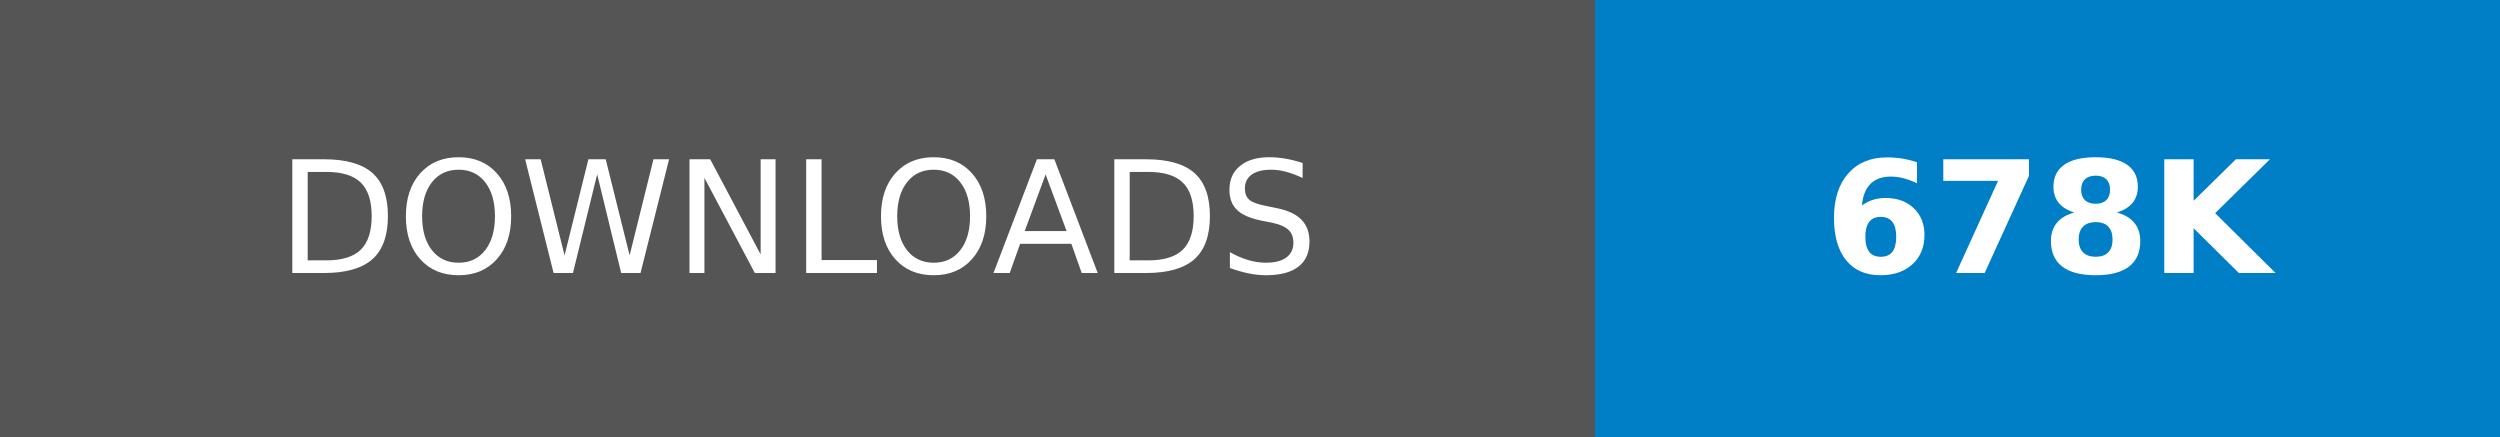
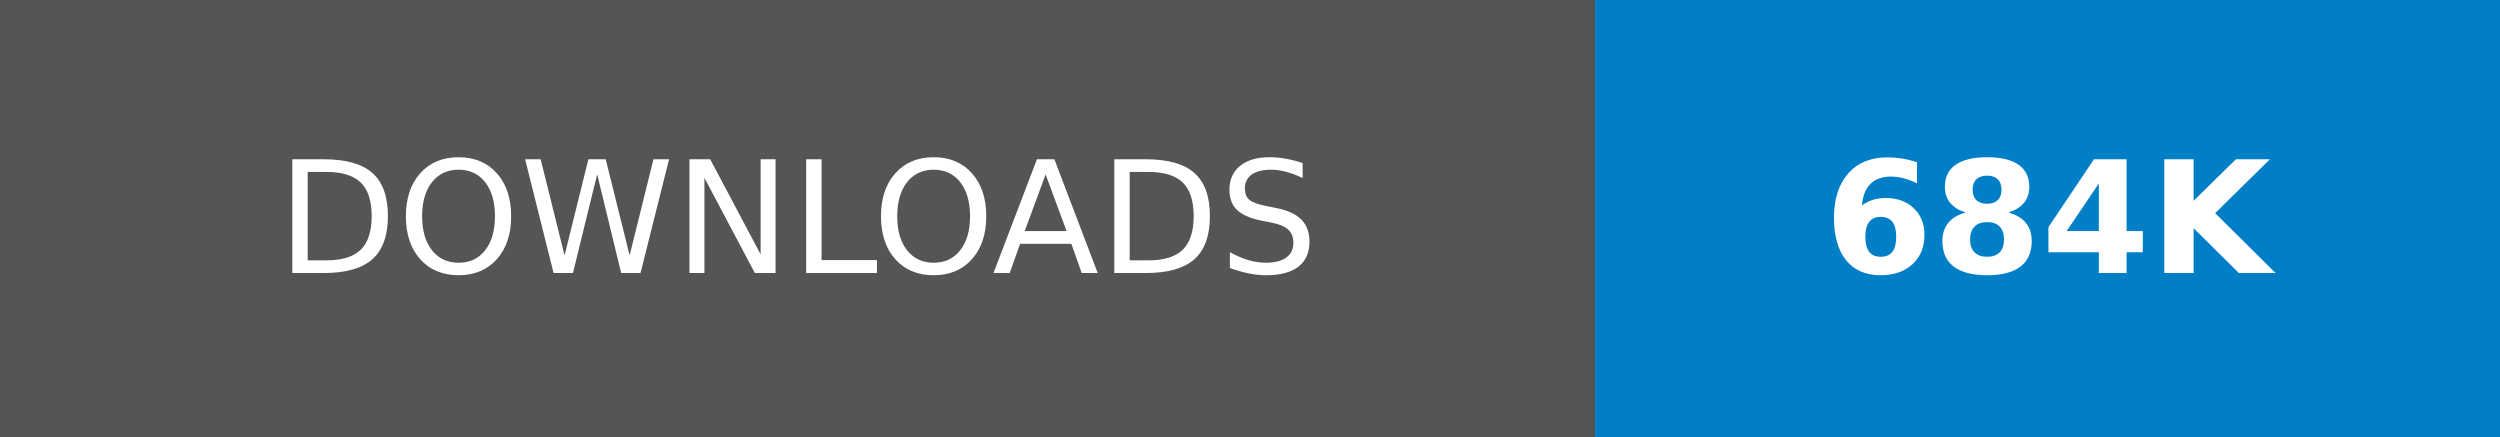
- <svg xmlns="http://www.w3.org/2000/svg" width="160.25" height="28" role="img" aria-label="DOWNLOADS: 678K">
+ <svg xmlns="http://www.w3.org/2000/svg" width="160.25" height="28" role="img" aria-label="DOWNLOADS: 684K">
  <g shape-rendering="crispEdges">
    <rect width="102.25" height="28" fill="#555" />
    <rect x="102.25" width="58" height="28" fill="#007ec6" />
  </g>
  <g fill="#fff" text-anchor="middle" font-family="Verdana,Geneva,DejaVu Sans,sans-serif" text-rendering="geometricPrecision" font-size="100">
    <text transform="scale(.1)" x="511.25" y="175" textLength="782.5" fill="#fff">DOWNLOADS</text>
-     <text transform="scale(.1)" x="1312.5" y="175" textLength="340" fill="#fff" font-weight="bold">678K</text>
+     <text transform="scale(.1)" x="1312.5" y="175" textLength="340" fill="#fff" font-weight="bold">684K</text>
  </g>
</svg>
